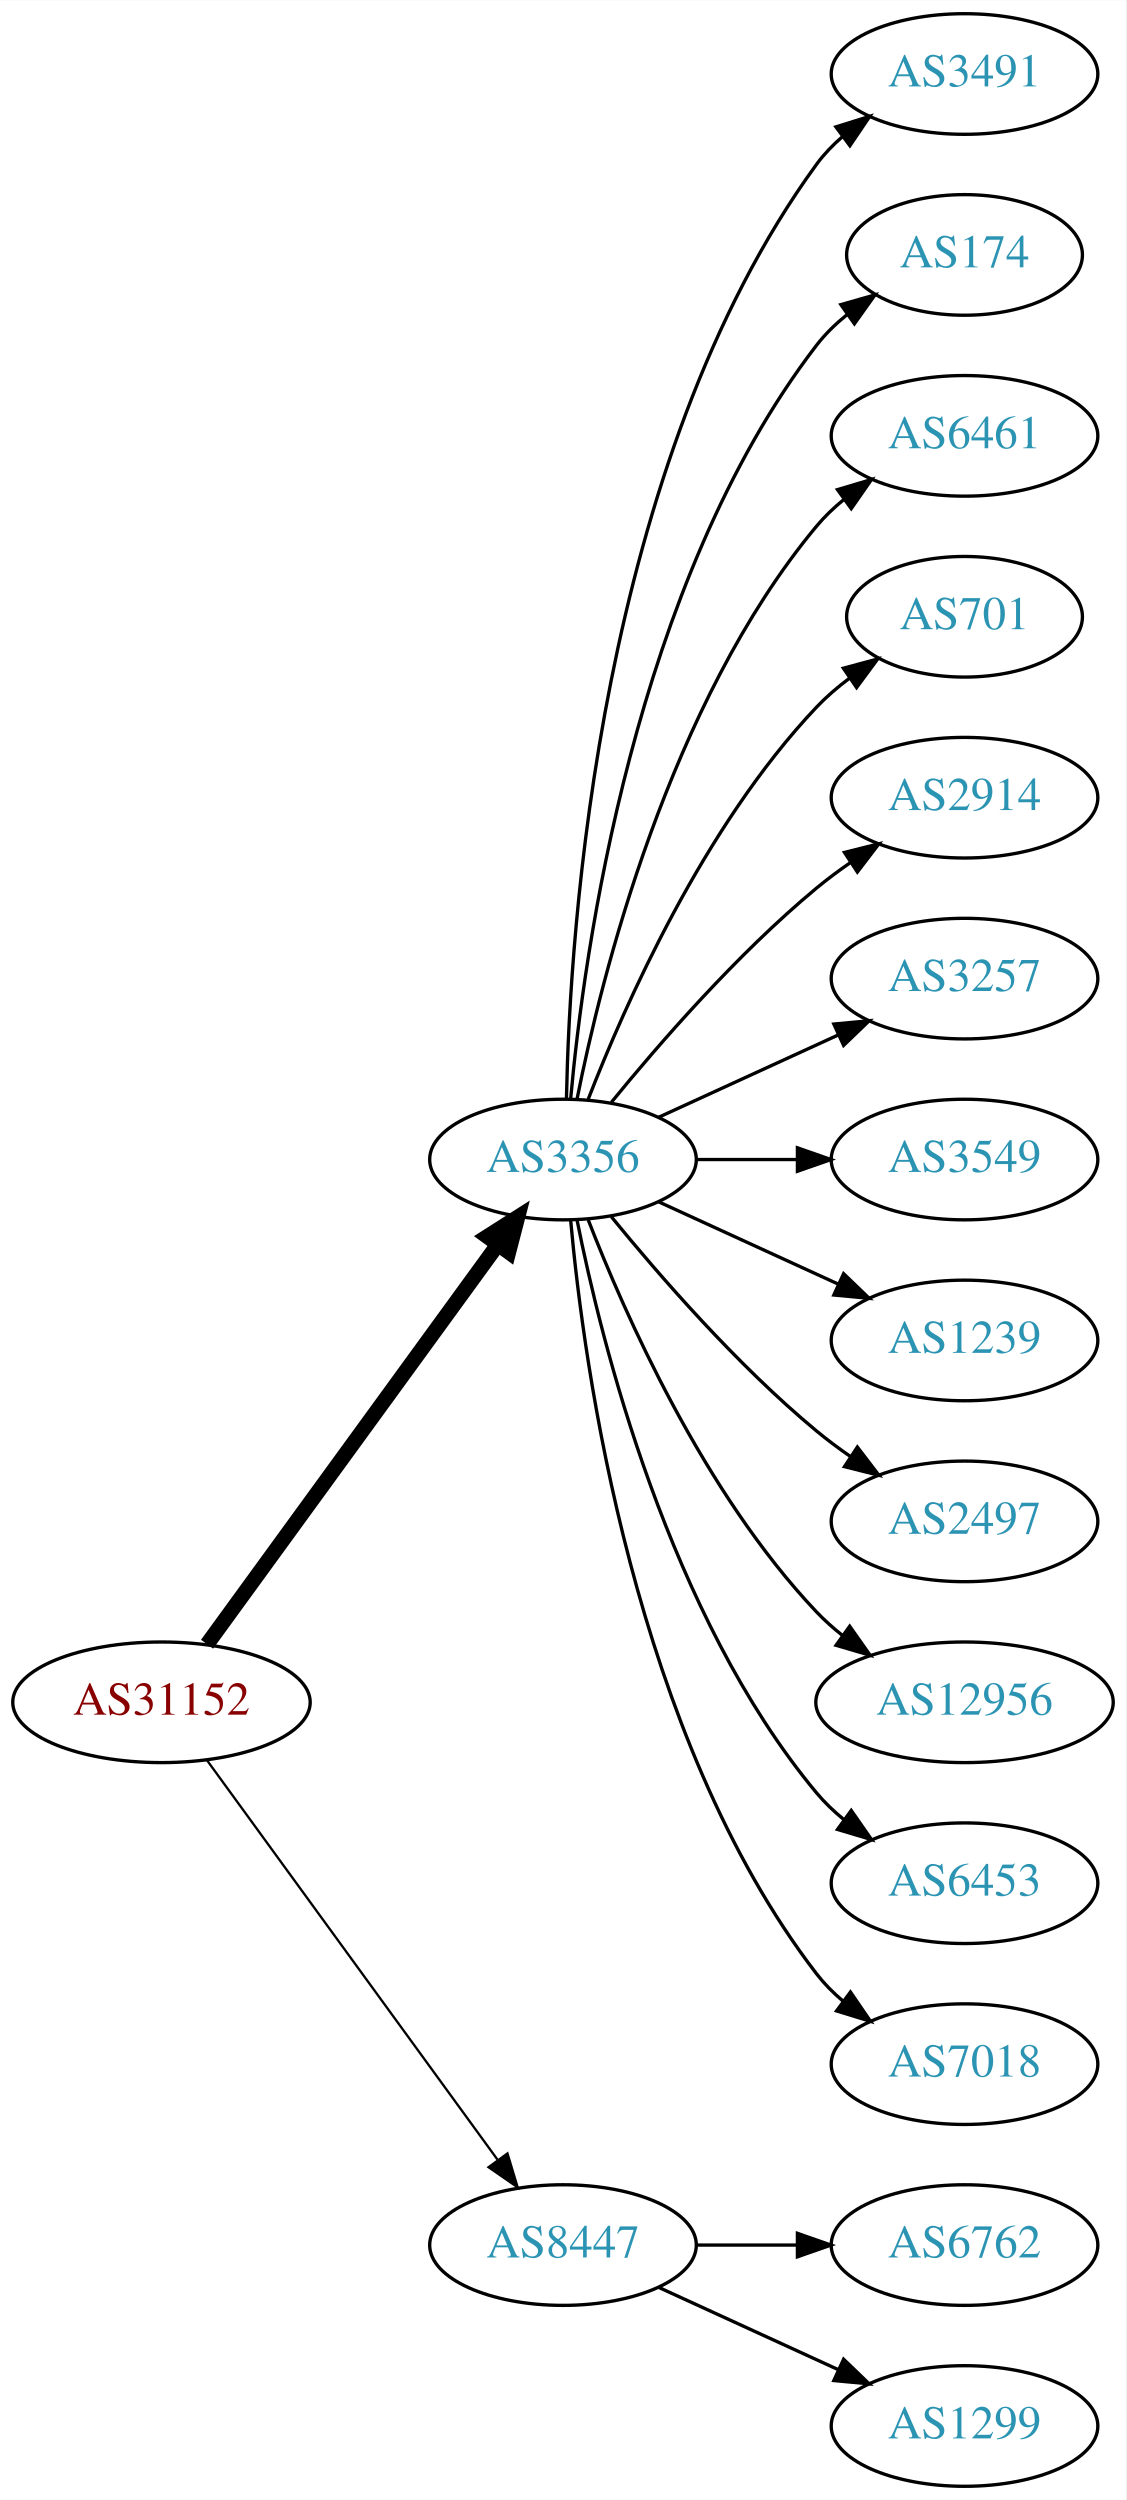
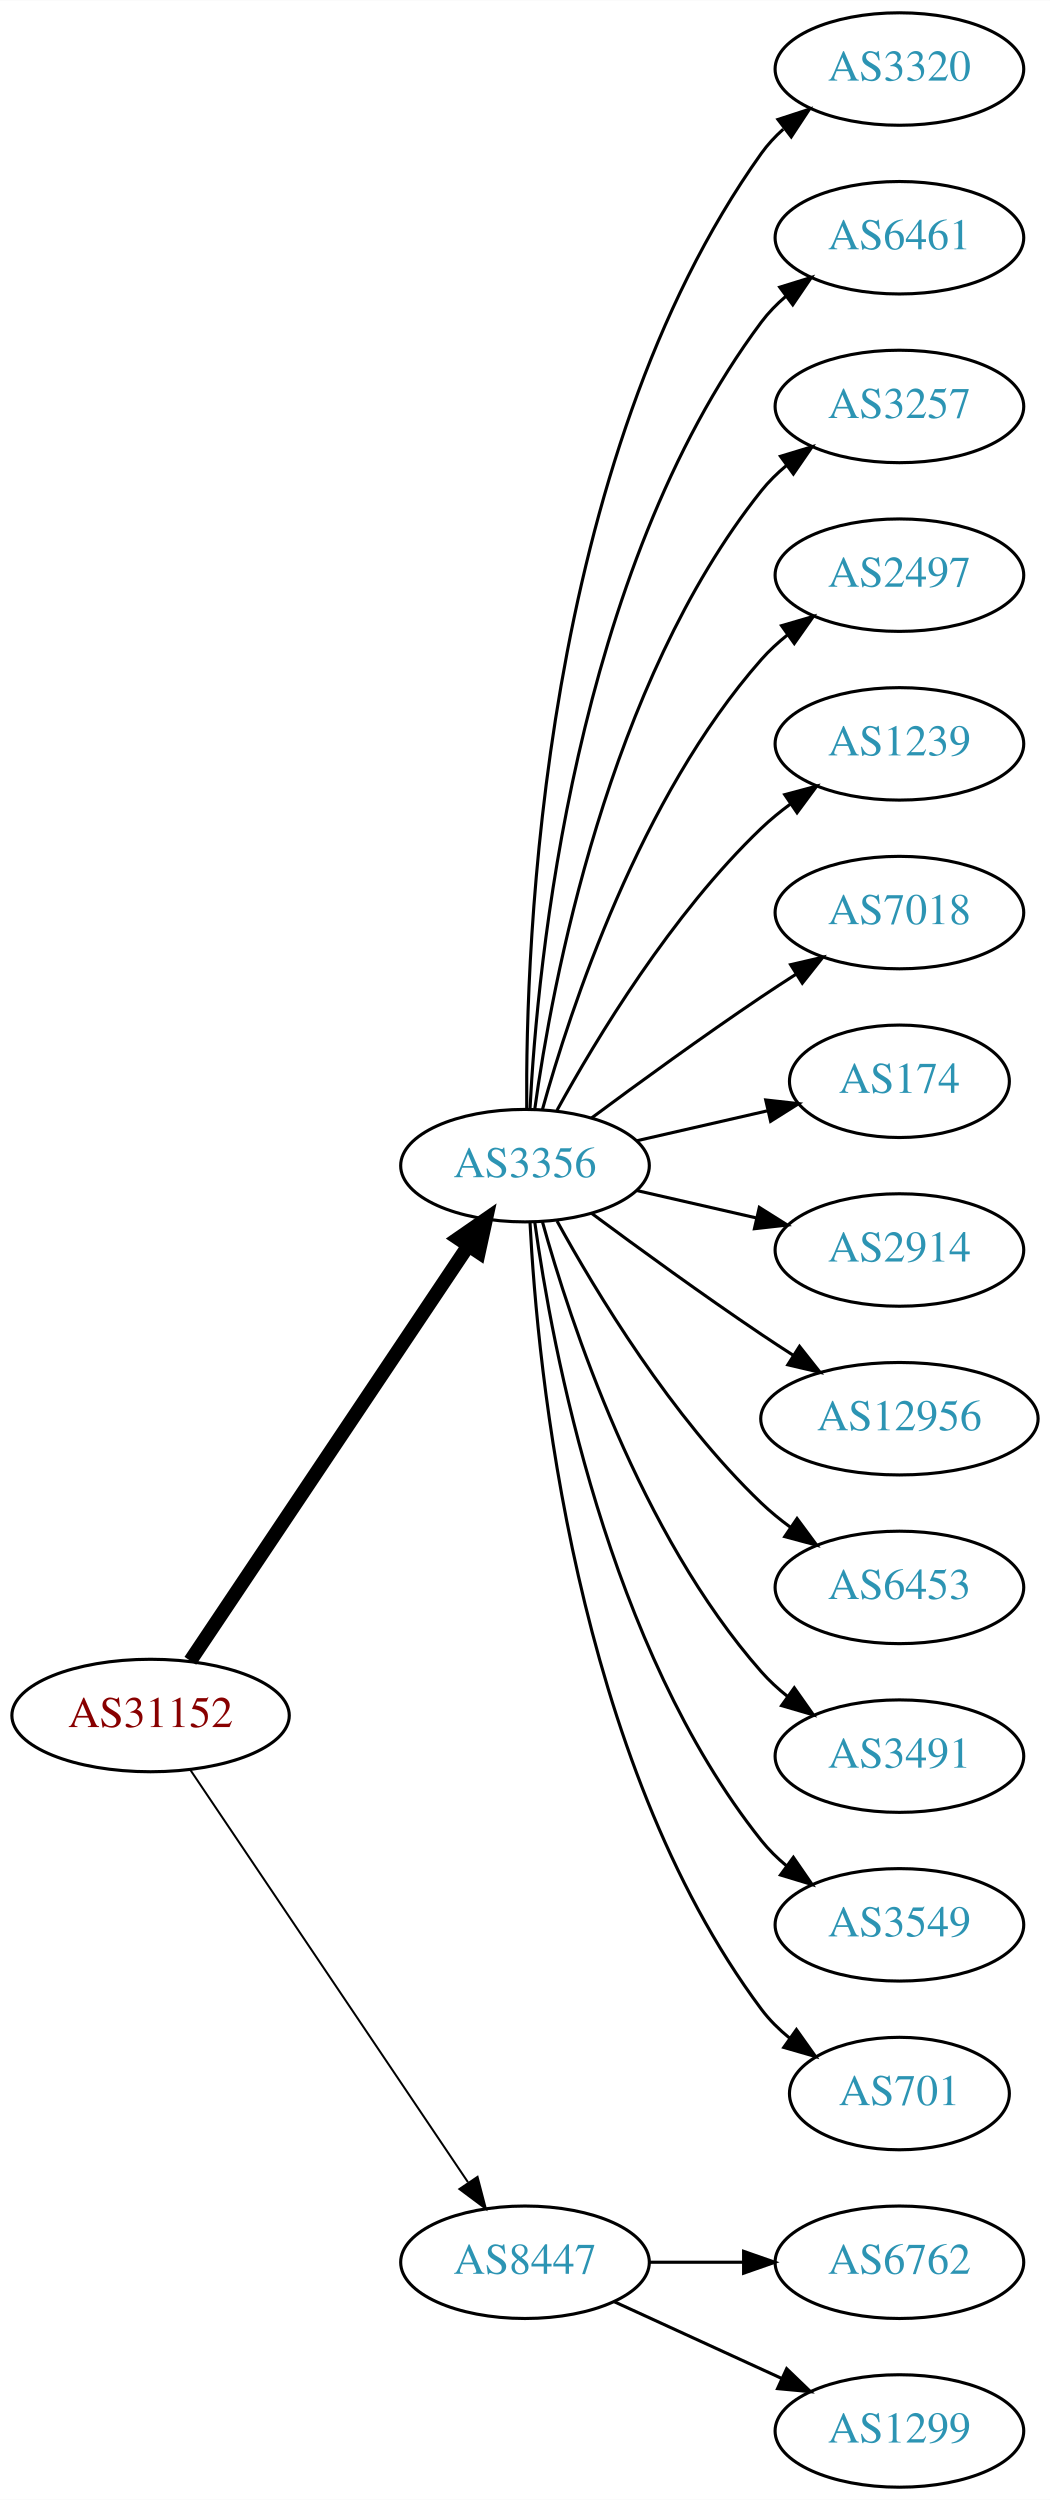
- <svg xmlns="http://www.w3.org/2000/svg" xmlns:xlink="http://www.w3.org/1999/xlink" width="336pt" height="746pt" viewBox="0.00 0.00 336.08 746.00">
-   <g id="graph0" class="graph" transform="scale(1 1) rotate(0) translate(4 742)">
-     <polygon fill="white" stroke="none" points="-4,4 -4,-742 332.077,-742 332.077,4 -4,4" />
+ <svg xmlns="http://www.w3.org/2000/svg" xmlns:xlink="http://www.w3.org/1999/xlink" width="336pt" height="800pt" viewBox="0.00 0.00 336.08 800.00">
+   <g id="graph0" class="graph" transform="scale(1 1) rotate(0) translate(4 796)">
+     <polygon fill="white" stroke="none" points="-4,4 -4,-796 332.077,-796 332.077,4 -4,4" />
    <g id="node1" class="node">
      <g id="a_node1">
        <a xlink:href="/asn/31152" xlink:title="AS31152 ~ Engel Austria GmbH [AT]">
-           <ellipse fill="#ffffff" stroke="black" cx="44.196" cy="-234" rx="44.393" ry="18" />
-           <text text-anchor="middle" x="44.196" y="-230.3" font-family="Times,serif" font-size="14.00" fill="#880000">AS31152</text>
+           <ellipse fill="#ffffff" stroke="black" cx="44.196" cy="-247" rx="44.393" ry="18" />
+           <text text-anchor="middle" x="44.196" y="-243.3" font-family="Times,serif" font-size="14.00" fill="#880000">AS31152</text>
        </a>
      </g>
    </g>
    <g id="node2" class="node">
      <g id="a_node2">
        <a xlink:href="/asn/3356" xlink:title="AS3356 ~ Level 3 Parent, LLC [US]">
-           <ellipse fill="#ffffff" stroke="black" cx="164.039" cy="-396" rx="39.794" ry="18" />
-           <text text-anchor="middle" x="164.039" y="-392.3" font-family="Times,serif" font-size="14.00" fill="#2c94b3">AS3356</text>
+           <ellipse fill="#ffffff" stroke="black" cx="164.039" cy="-423" rx="39.794" ry="18" />
+           <text text-anchor="middle" x="164.039" y="-419.3" font-family="Times,serif" font-size="14.00" fill="#2c94b3">AS3356</text>
        </a>
      </g>
    </g>
    <g id="edge1" class="edge">
-       <path fill="none" stroke="black" stroke-width="4.5" d="M57.807,-251.337C78.628,-279.96 120.29,-337.233 144.479,-370.486" />
-       <polygon fill="black" stroke="black" stroke-width="4.5" points="141.451,-373.017 150.518,-378.788 147.82,-368.385 141.451,-373.017" />
+       <path fill="none" stroke="black" stroke-width="4.5" d="M56.926,-264.519C77.803,-295.699 121.491,-360.948 145.794,-397.245" />
+       <polygon fill="black" stroke="black" stroke-width="4.5" points="142.694,-399.693 151.53,-405.811 149.238,-395.311 142.694,-399.693" />
    </g>
    <g id="node3" class="node">
      <g id="a_node3">
        <a xlink:href="/asn/8447" xlink:title="AS8447 ~ A1 Telekom Austria AG [AT]">
          <ellipse fill="#ffffff" stroke="black" cx="164.039" cy="-72" rx="39.794" ry="18" />
          <text text-anchor="middle" x="164.039" y="-68.3" font-family="Times,serif" font-size="14.00" fill="#2c94b3">AS8447</text>
        </a>
      </g>
    </g>
    <g id="edge2" class="edge">
-       <path fill="none" stroke="black" stroke-width="0.692" d="M57.807,-216.663C78.628,-188.04 120.29,-130.767 144.479,-97.514" />
-       <polygon fill="black" stroke="black" stroke-width="0.692" points="147.466,-99.358 150.518,-89.212 141.805,-95.24 147.466,-99.358" />
+       <path fill="none" stroke="black" stroke-width="0.643" d="M56.926,-229.581C77.803,-198.578 121.491,-133.699 145.794,-97.608" />
+       <polygon fill="black" stroke="black" stroke-width="0.643" points="148.847,-99.341 151.53,-89.091 143.041,-95.431 148.847,-99.341" />
    </g>
    <g id="node4" class="node">
      <g id="a_node4">
-         <a xlink:href="/asn/3491" xlink:title="AS3491 ~ PCCW Global, Inc. [US]">
-           <ellipse fill="#ffffff" stroke="black" cx="283.881" cy="-720" rx="39.794" ry="18" />
-           <text text-anchor="middle" x="283.881" y="-716.3" font-family="Times,serif" font-size="14.00" fill="#2c94b3">AS3491</text>
+         <a xlink:href="/asn/3320" xlink:title="AS3320 ~ DTAG [DE]">
+           <ellipse fill="#ffffff" stroke="black" cx="283.881" cy="-774" rx="39.794" ry="18" />
+           <text text-anchor="middle" x="283.881" y="-770.3" font-family="Times,serif" font-size="14.00" fill="#2c94b3">AS3320</text>
        </a>
      </g>
    </g>
    <g id="edge3" class="edge">
-       <path fill="none" stroke="black" d="M165.071,-414.337C166.044,-464.079 174.763,-603.806 239.685,-693 241.897,-696.039 244.565,-698.813 247.477,-701.326" />
-       <polygon fill="black" stroke="black" points="245.495,-704.214 255.608,-707.373 249.672,-698.597 245.495,-704.214" />
+       <path fill="none" stroke="black" d="M164.587,-441.063C164.168,-493.503 169.322,-648.293 239.685,-747 241.687,-749.809 244.082,-752.388 246.703,-754.743" />
+       <polygon fill="black" stroke="black" points="245.007,-757.852 255.079,-761.139 249.255,-752.288 245.007,-757.852" />
    </g>
    <g id="node5" class="node">
      <g id="a_node5">
-         <a xlink:href="/asn/174" xlink:title="AS174 ~ Cogent Communications [US]">
-           <ellipse fill="#ffffff" stroke="black" cx="283.881" cy="-666" rx="35.194" ry="18" />
-           <text text-anchor="middle" x="283.881" y="-662.3" font-family="Times,serif" font-size="14.00" fill="#2c94b3">AS174</text>
+         <a xlink:href="/asn/6461" xlink:title="AS6461 ~ Zayo Bandwidth [US]">
+           <ellipse fill="#ffffff" stroke="black" cx="283.881" cy="-720" rx="39.794" ry="18" />
+           <text text-anchor="middle" x="283.881" y="-716.3" font-family="Times,serif" font-size="14.00" fill="#2c94b3">AS6461</text>
        </a>
      </g>
    </g>
    <g id="edge4" class="edge">
-       <path fill="none" stroke="black" d="M166.323,-414.117C170.221,-457.332 185.238,-568.131 239.685,-639 242.292,-642.393 245.455,-645.467 248.873,-648.223" />
-       <polygon fill="black" stroke="black" points="246.976,-651.168 257.164,-654.073 251.011,-645.448 246.976,-651.168" />
+       <path fill="none" stroke="black" d="M165.63,-441.023C168.007,-487.412 179.925,-612.893 239.685,-693 241.933,-696.013 244.624,-698.769 247.551,-701.272" />
+       <polygon fill="black" stroke="black" points="245.582,-704.169 255.702,-707.303 249.746,-698.542 245.582,-704.169" />
    </g>
    <g id="node6" class="node">
      <g id="a_node6">
-         <a xlink:href="/asn/6461" xlink:title="AS6461 ~ Zayo Bandwidth [US]">
-           <ellipse fill="#ffffff" stroke="black" cx="283.881" cy="-612" rx="39.794" ry="18" />
-           <text text-anchor="middle" x="283.881" y="-608.3" font-family="Times,serif" font-size="14.00" fill="#2c94b3">AS6461</text>
+         <a xlink:href="/asn/3257" xlink:title="AS3257 ~ GTT [DE]">
+           <ellipse fill="#ffffff" stroke="black" cx="283.881" cy="-666" rx="39.794" ry="18" />
+           <text text-anchor="middle" x="283.881" y="-662.3" font-family="Times,serif" font-size="14.00" fill="#2c94b3">AS3257</text>
        </a>
      </g>
    </g>
    <g id="edge5" class="edge">
-       <path fill="none" stroke="black" d="M168.237,-414.073C175.401,-450.141 195.675,-532.125 239.685,-585 242.09,-587.889 244.886,-590.563 247.879,-593.013" />
-       <polygon fill="black" stroke="black" points="245.967,-595.95 256.122,-598.973 250.069,-590.277 245.967,-595.95" />
+       <path fill="none" stroke="black" d="M167.178,-441.17C172.678,-480.974 190.504,-577.233 239.685,-639 242.026,-641.94 244.781,-644.649 247.747,-647.121" />
+       <polygon fill="black" stroke="black" points="245.812,-650.042 255.953,-653.11 249.939,-644.388 245.812,-650.042" />
    </g>
    <g id="node7" class="node">
      <g id="a_node7">
-         <a xlink:href="/asn/701" xlink:title="AS701 ~ UUNET [US]">
-           <ellipse fill="#ffffff" stroke="black" cx="283.881" cy="-558" rx="35.194" ry="18" />
-           <text text-anchor="middle" x="283.881" y="-554.3" font-family="Times,serif" font-size="14.00" fill="#2c94b3">AS701</text>
+         <a xlink:href="/asn/2497" xlink:title="AS2497 ~ Internet Initiative Japan Inc. [JP]">
+           <ellipse fill="#ffffff" stroke="black" cx="283.881" cy="-612" rx="39.794" ry="18" />
+           <text text-anchor="middle" x="283.881" y="-608.3" font-family="Times,serif" font-size="14.00" fill="#2c94b3">AS2497</text>
        </a>
      </g>
    </g>
    <g id="edge6" class="edge">
-       <path fill="none" stroke="black" d="M171.562,-413.994C182.312,-441.728 205.969,-495.429 239.685,-531 242.628,-534.105 246.001,-537.001 249.537,-539.655" />
-       <polygon fill="black" stroke="black" points="247.722,-542.654 257.956,-545.397 251.666,-536.871 247.722,-542.654" />
+       <path fill="none" stroke="black" d="M169.612,-440.946C178.517,-472.995 200.801,-540.842 239.685,-585 242.169,-587.821 245.019,-590.449 248.044,-592.871" />
+       <polygon fill="black" stroke="black" points="246.162,-595.828 256.334,-598.791 250.23,-590.131 246.162,-595.828" />
    </g>
    <g id="node8" class="node">
      <g id="a_node8">
-         <a xlink:href="/asn/2914" xlink:title="AS2914 ~ NTT America, Inc. [US]">
-           <ellipse fill="#ffffff" stroke="black" cx="283.881" cy="-504" rx="39.794" ry="18" />
-           <text text-anchor="middle" x="283.881" y="-500.3" font-family="Times,serif" font-size="14.00" fill="#2c94b3">AS2914</text>
+         <a xlink:href="/asn/1239" xlink:title="AS1239 ~ Sprint [US]">
+           <ellipse fill="#ffffff" stroke="black" cx="283.881" cy="-558" rx="39.794" ry="18" />
+           <text text-anchor="middle" x="283.881" y="-554.3" font-family="Times,serif" font-size="14.00" fill="#2c94b3">AS1239</text>
        </a>
      </g>
    </g>
    <g id="edge7" class="edge">
-       <path fill="none" stroke="black" d="M178.458,-413.065C192.572,-430.375 215.987,-457.345 239.685,-477 242.901,-479.668 246.402,-482.27 249.972,-484.741" />
-       <polygon fill="black" stroke="black" points="248.05,-487.666 258.329,-490.236 251.896,-481.817 248.05,-487.666" />
+       <path fill="none" stroke="black" d="M174.28,-440.713C186.825,-463.561 211.002,-503.611 239.685,-531 242.553,-533.739 245.742,-536.347 249.051,-538.785" />
+       <polygon fill="black" stroke="black" points="247.175,-541.742 257.411,-544.477 251.114,-535.956 247.175,-541.742" />
    </g>
    <g id="node9" class="node">
      <g id="a_node9">
-         <a xlink:href="/asn/3257" xlink:title="AS3257 ~ GTT [DE]">
-           <ellipse fill="#ffffff" stroke="black" cx="283.881" cy="-450" rx="39.794" ry="18" />
-           <text text-anchor="middle" x="283.881" y="-446.3" font-family="Times,serif" font-size="14.00" fill="#2c94b3">AS3257</text>
+         <a xlink:href="/asn/7018" xlink:title="AS7018 ~ AT&amp;T Services, Inc. [US]">
+           <ellipse fill="#ffffff" stroke="black" cx="283.881" cy="-504" rx="39.794" ry="18" />
+           <text text-anchor="middle" x="283.881" y="-500.3" font-family="Times,serif" font-size="14.00" fill="#2c94b3">AS7018</text>
        </a>
      </g>
    </g>
    <g id="edge8" class="edge">
-       <path fill="none" stroke="black" d="M192.667,-408.661C208.624,-415.973 228.895,-425.261 246.178,-433.181" />
-       <polygon fill="black" stroke="black" points="244.876,-436.435 255.425,-437.419 247.793,-430.071 244.876,-436.435" />
+       <path fill="none" stroke="black" d="M185.369,-438.277C200.231,-449.304 220.976,-464.407 239.685,-477 243.234,-479.389 246.984,-481.839 250.733,-484.242" />
+       <polygon fill="black" stroke="black" points="249.059,-487.325 259.381,-489.712 252.801,-481.409 249.059,-487.325" />
    </g>
    <g id="node10" class="node">
      <g id="a_node10">
-         <a xlink:href="/asn/3549" xlink:title="AS3549 ~ Level 3 Parent, LLC [US]">
-           <ellipse fill="#ffffff" stroke="black" cx="283.881" cy="-396" rx="39.794" ry="18" />
-           <text text-anchor="middle" x="283.881" y="-392.3" font-family="Times,serif" font-size="14.00" fill="#2c94b3">AS3549</text>
+         <a xlink:href="/asn/174" xlink:title="AS174 ~ Cogent Communications [US]">
+           <ellipse fill="#ffffff" stroke="black" cx="283.881" cy="-450" rx="35.194" ry="18" />
+           <text text-anchor="middle" x="283.881" y="-446.3" font-family="Times,serif" font-size="14.00" fill="#2c94b3">AS174</text>
        </a>
      </g>
    </g>
    <g id="edge9" class="edge">
-       <path fill="none" stroke="black" d="M203.951,-396C213.505,-396 223.854,-396 233.817,-396" />
-       <polygon fill="black" stroke="black" points="234.009,-399.5 244.009,-396 234.009,-392.5 234.009,-399.5" />
+       <path fill="none" stroke="black" d="M199.758,-430.955C212.85,-433.955 227.873,-437.396 241.513,-440.522" />
+       <polygon fill="black" stroke="black" points="241.091,-444.016 251.621,-442.838 242.655,-437.193 241.091,-444.016" />
    </g>
    <g id="node11" class="node">
      <g id="a_node11">
-         <a xlink:href="/asn/1239" xlink:title="AS1239 ~ Sprint [US]">
-           <ellipse fill="#ffffff" stroke="black" cx="283.881" cy="-342" rx="39.794" ry="18" />
-           <text text-anchor="middle" x="283.881" y="-338.3" font-family="Times,serif" font-size="14.00" fill="#2c94b3">AS1239</text>
+         <a xlink:href="/asn/2914" xlink:title="AS2914 ~ NTT America, Inc. [US]">
+           <ellipse fill="#ffffff" stroke="black" cx="283.881" cy="-396" rx="39.794" ry="18" />
+           <text text-anchor="middle" x="283.881" y="-392.3" font-family="Times,serif" font-size="14.00" fill="#2c94b3">AS2914</text>
        </a>
      </g>
    </g>
    <g id="edge10" class="edge">
-       <path fill="none" stroke="black" d="M192.667,-383.339C208.624,-376.027 228.895,-366.739 246.178,-358.819" />
-       <polygon fill="black" stroke="black" points="247.793,-361.929 255.425,-354.581 244.876,-355.565 247.793,-361.929" />
+       <path fill="none" stroke="black" d="M199.758,-415.045C211.758,-412.296 225.379,-409.175 238.071,-406.267" />
+       <polygon fill="black" stroke="black" points="239.037,-409.636 248.003,-403.991 237.474,-402.813 239.037,-409.636" />
    </g>
    <g id="node12" class="node">
      <g id="a_node12">
-         <a xlink:href="/asn/2497" xlink:title="AS2497 ~ Internet Initiative Japan Inc. [JP]">
-           <ellipse fill="#ffffff" stroke="black" cx="283.881" cy="-288" rx="39.794" ry="18" />
-           <text text-anchor="middle" x="283.881" y="-284.3" font-family="Times,serif" font-size="14.00" fill="#2c94b3">AS2497</text>
+         <a xlink:href="/asn/12956" xlink:title="AS12956 ~ TELXIUS [ES]">
+           <ellipse fill="#ffffff" stroke="black" cx="283.881" cy="-342" rx="44.393" ry="18" />
+           <text text-anchor="middle" x="283.881" y="-338.3" font-family="Times,serif" font-size="14.00" fill="#2c94b3">AS12956</text>
        </a>
      </g>
    </g>
    <g id="edge11" class="edge">
-       <path fill="none" stroke="black" d="M178.458,-378.935C192.572,-361.625 215.987,-334.655 239.685,-315 242.901,-312.332 246.402,-309.73 249.972,-307.259" />
-       <polygon fill="black" stroke="black" points="251.896,-310.183 258.329,-301.764 248.05,-304.334 251.896,-310.183" />
+       <path fill="none" stroke="black" d="M185.369,-407.723C200.231,-396.696 220.976,-381.593 239.685,-369 242.975,-366.785 246.438,-364.518 249.912,-362.285" />
+       <polygon fill="black" stroke="black" points="251.909,-365.163 258.479,-356.852 248.16,-359.252 251.909,-365.163" />
    </g>
    <g id="node13" class="node">
      <g id="a_node13">
-         <a xlink:href="/asn/12956" xlink:title="AS12956 ~ TELXIUS [ES]">
-           <ellipse fill="#ffffff" stroke="black" cx="283.881" cy="-234" rx="44.393" ry="18" />
-           <text text-anchor="middle" x="283.881" y="-230.3" font-family="Times,serif" font-size="14.00" fill="#2c94b3">AS12956</text>
+         <a xlink:href="/asn/6453" xlink:title="AS6453 ~ TATA COMMUNICATIONS (AMERICA) INC [US]">
+           <ellipse fill="#ffffff" stroke="black" cx="283.881" cy="-288" rx="39.794" ry="18" />
+           <text text-anchor="middle" x="283.881" y="-284.3" font-family="Times,serif" font-size="14.00" fill="#2c94b3">AS6453</text>
        </a>
      </g>
    </g>
    <g id="edge12" class="edge">
-       <path fill="none" stroke="black" d="M171.562,-378.006C182.312,-350.272 205.969,-296.571 239.685,-261 242.069,-258.485 244.736,-256.107 247.542,-253.883" />
-       <polygon fill="black" stroke="black" points="249.611,-256.707 255.704,-248.039 245.535,-251.015 249.611,-256.707" />
+       <path fill="none" stroke="black" d="M174.28,-405.287C186.825,-382.439 211.002,-342.389 239.685,-315 242.553,-312.261 245.742,-309.653 249.051,-307.215" />
+       <polygon fill="black" stroke="black" points="251.114,-310.044 257.411,-301.523 247.175,-304.258 251.114,-310.044" />
    </g>
    <g id="node14" class="node">
      <g id="a_node14">
-         <a xlink:href="/asn/6453" xlink:title="AS6453 ~ TATA COMMUNICATIONS (AMERICA) INC [US]">
-           <ellipse fill="#ffffff" stroke="black" cx="283.881" cy="-180" rx="39.794" ry="18" />
-           <text text-anchor="middle" x="283.881" y="-176.3" font-family="Times,serif" font-size="14.00" fill="#2c94b3">AS6453</text>
+         <a xlink:href="/asn/3491" xlink:title="AS3491 ~ PCCW Global, Inc. [US]">
+           <ellipse fill="#ffffff" stroke="black" cx="283.881" cy="-234" rx="39.794" ry="18" />
+           <text text-anchor="middle" x="283.881" y="-230.3" font-family="Times,serif" font-size="14.00" fill="#2c94b3">AS3491</text>
        </a>
      </g>
    </g>
    <g id="edge13" class="edge">
-       <path fill="none" stroke="black" d="M168.237,-377.927C175.401,-341.859 195.675,-259.875 239.685,-207 242.09,-204.111 244.886,-201.437 247.879,-198.987" />
-       <polygon fill="black" stroke="black" points="250.069,-201.723 256.122,-193.027 245.967,-196.05 250.069,-201.723" />
+       <path fill="none" stroke="black" d="M169.612,-405.054C178.517,-373.005 200.801,-305.158 239.685,-261 242.169,-258.179 245.019,-255.551 248.044,-253.129" />
+       <polygon fill="black" stroke="black" points="250.23,-255.869 256.334,-247.209 246.162,-250.172 250.23,-255.869" />
    </g>
    <g id="node15" class="node">
      <g id="a_node15">
-         <a xlink:href="/asn/7018" xlink:title="AS7018 ~ AT&amp;T Services, Inc. [US]">
-           <ellipse fill="#ffffff" stroke="black" cx="283.881" cy="-126" rx="39.794" ry="18" />
-           <text text-anchor="middle" x="283.881" y="-122.3" font-family="Times,serif" font-size="14.00" fill="#2c94b3">AS7018</text>
+         <a xlink:href="/asn/3549" xlink:title="AS3549 ~ Level 3 Parent, LLC [US]">
+           <ellipse fill="#ffffff" stroke="black" cx="283.881" cy="-180" rx="39.794" ry="18" />
+           <text text-anchor="middle" x="283.881" y="-176.3" font-family="Times,serif" font-size="14.00" fill="#2c94b3">AS3549</text>
        </a>
      </g>
    </g>
    <g id="edge14" class="edge">
-       <path fill="none" stroke="black" d="M166.323,-377.883C170.221,-334.668 185.238,-223.869 239.685,-153 241.975,-150.019 244.695,-147.284 247.639,-144.795" />
-       <polygon fill="black" stroke="black" points="249.833,-147.527 255.816,-138.782 245.686,-141.887 249.833,-147.527" />
+       <path fill="none" stroke="black" d="M167.178,-404.83C172.678,-365.026 190.504,-268.767 239.685,-207 242.026,-204.06 244.781,-201.351 247.747,-198.879" />
+       <polygon fill="black" stroke="black" points="249.939,-201.612 255.953,-192.89 245.812,-195.958 249.939,-201.612" />
    </g>
    <g id="node16" class="node">
      <g id="a_node16">
+         <a xlink:href="/asn/701" xlink:title="AS701 ~ UUNET [US]">
+           <ellipse fill="#ffffff" stroke="black" cx="283.881" cy="-126" rx="35.194" ry="18" />
+           <text text-anchor="middle" x="283.881" y="-122.3" font-family="Times,serif" font-size="14.00" fill="#2c94b3">AS701</text>
+         </a>
+       </g>
+     </g>
+     <g id="edge15" class="edge">
+       <path fill="none" stroke="black" d="M165.63,-404.977C168.007,-358.588 179.925,-233.107 239.685,-153 242.243,-149.571 245.377,-146.474 248.778,-143.705" />
+       <polygon fill="black" stroke="black" points="250.916,-146.479 257.051,-137.841 246.868,-140.768 250.916,-146.479" />
+     </g>
+     <g id="node17" class="node">
+       <g id="a_node17">
        <a xlink:href="/asn/6762" xlink:title="AS6762 ~ TELECOM ITALIA SPARKLE S.p.A. [IT]">
          <ellipse fill="#ffffff" stroke="black" cx="283.881" cy="-72" rx="39.794" ry="18" />
          <text text-anchor="middle" x="283.881" y="-68.3" font-family="Times,serif" font-size="14.00" fill="#2c94b3">AS6762</text>
        </a>
      </g>
    </g>
-     <g id="edge15" class="edge">
+     <g id="edge16" class="edge">
      <path fill="none" stroke="black" d="M203.951,-72C213.505,-72 223.854,-72 233.817,-72" />
      <polygon fill="black" stroke="black" points="234.009,-75.5 244.009,-72 234.009,-68.5 234.009,-75.5" />
    </g>
-     <g id="node17" class="node">
-       <g id="a_node17">
+     <g id="node18" class="node">
+       <g id="a_node18">
        <a xlink:href="/asn/1299" xlink:title="AS1299 ~ Telia Carrier [EU]">
          <ellipse fill="#ffffff" stroke="black" cx="283.881" cy="-18" rx="39.794" ry="18" />
          <text text-anchor="middle" x="283.881" y="-14.3" font-family="Times,serif" font-size="14.00" fill="#2c94b3">AS1299</text>
        </a>
      </g>
    </g>
-     <g id="edge16" class="edge">
+     <g id="edge17" class="edge">
      <path fill="none" stroke="black" d="M192.667,-59.339C208.624,-52.027 228.895,-42.739 246.178,-34.819" />
      <polygon fill="black" stroke="black" points="247.793,-37.929 255.425,-30.581 244.876,-31.565 247.793,-37.929" />
    </g>
  </g>
</svg>
